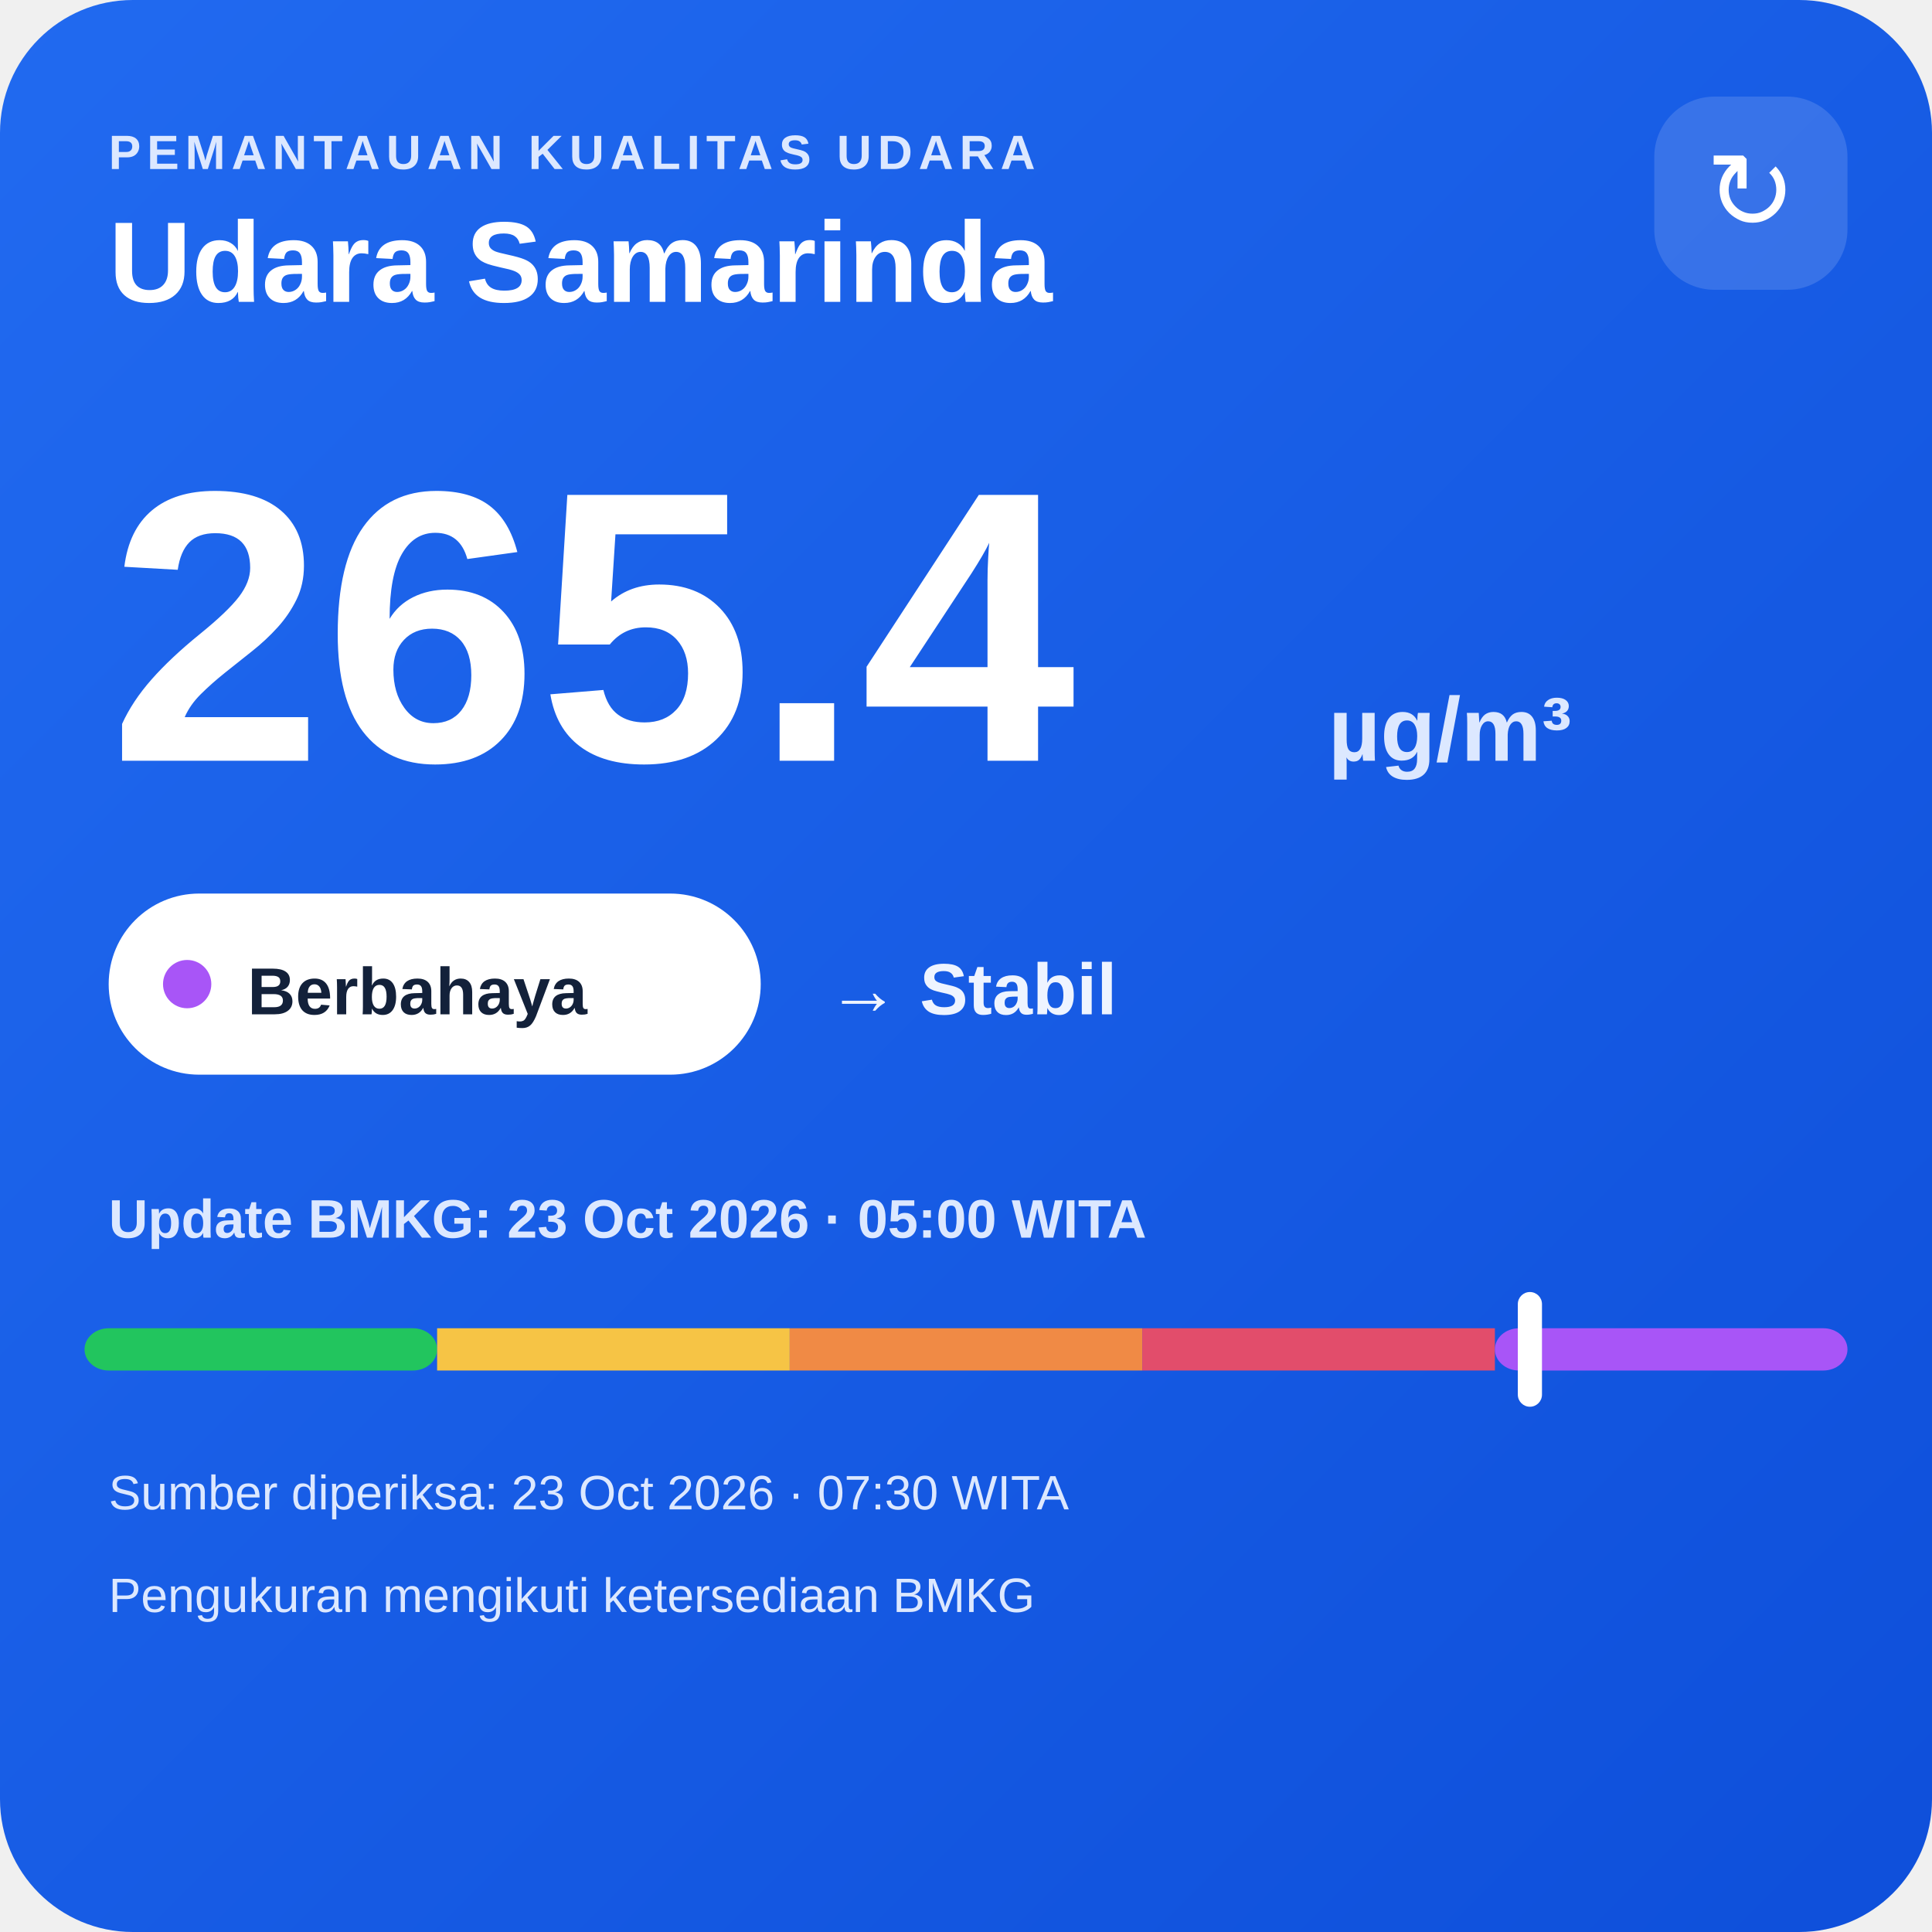
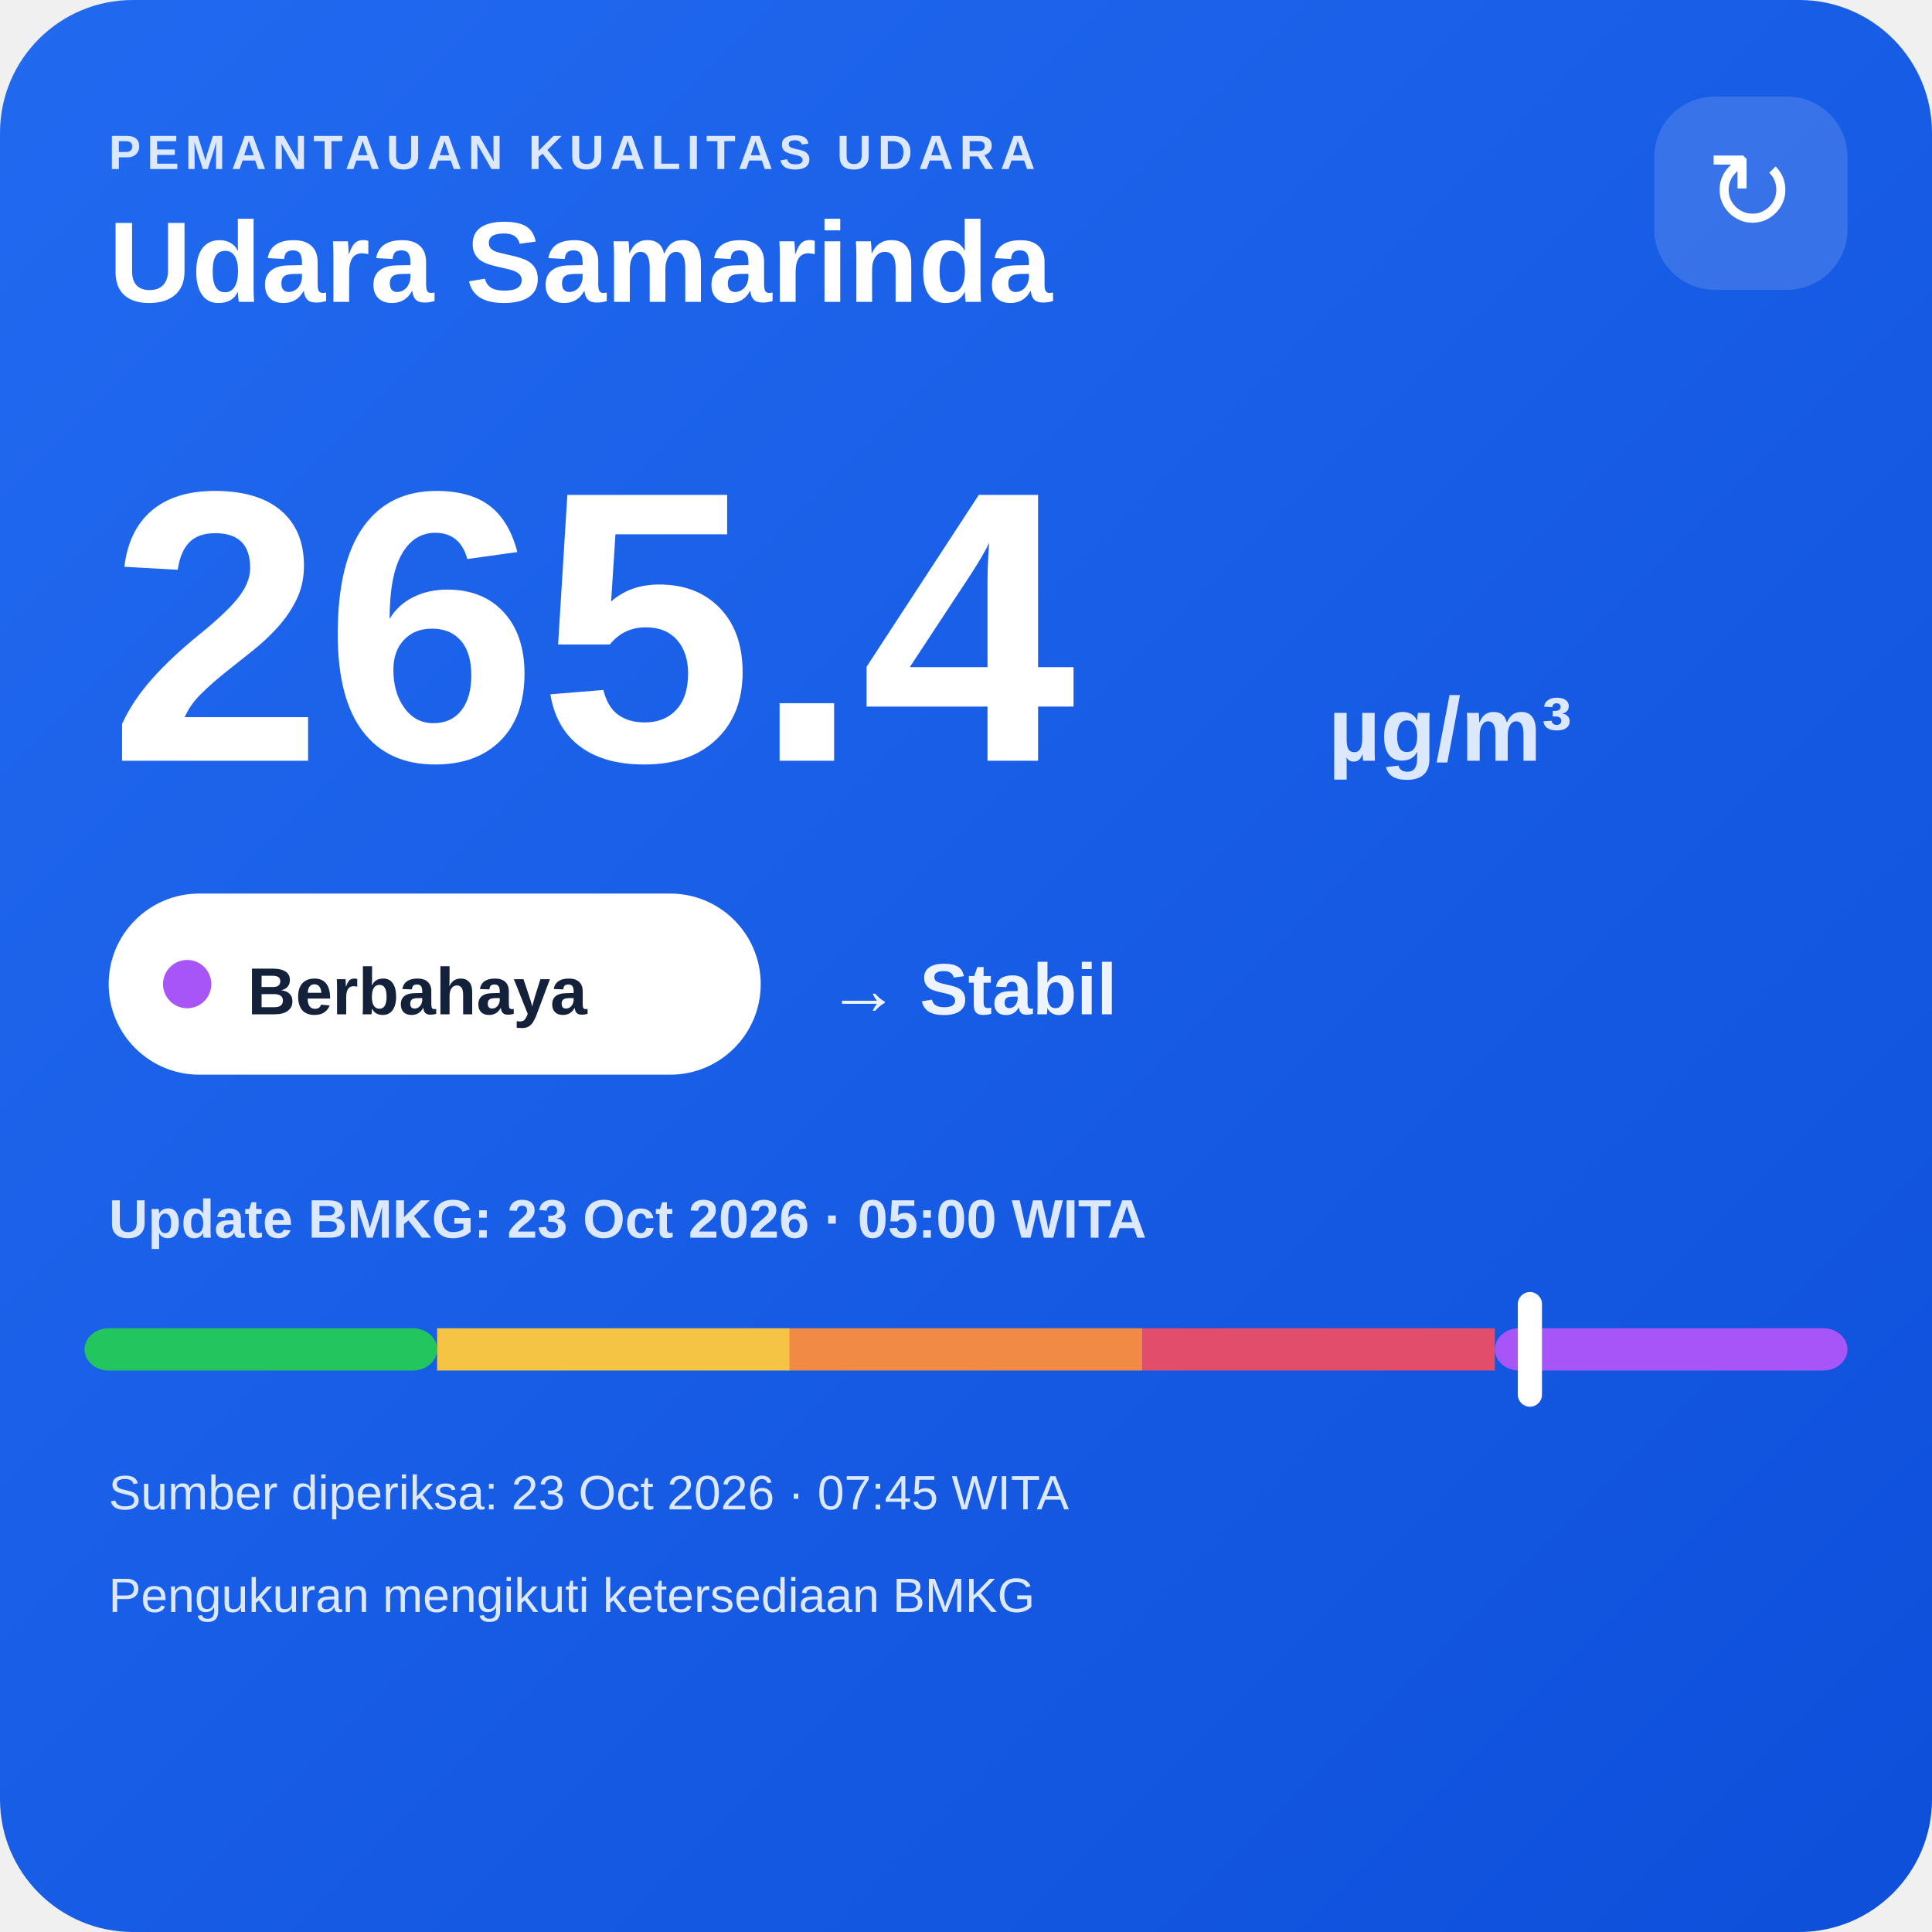
<svg xmlns="http://www.w3.org/2000/svg" width="320" height="320" viewBox="0 0 320 320">
  <defs>
    <linearGradient id="bg" x1="0" y1="0" x2="1" y2="1">
      <stop offset="0" stop-color="#216af0" />
      <stop offset="1" stop-color="#0e4fda" />
    </linearGradient>
  </defs>
  <rect width="320" height="320" rx="22" fill="url(#bg)" />
  <text x="18" y="28" fill="#dce8ff" font-family="Arial,sans-serif" font-size="8" font-weight="700" letter-spacing="1">PEMANTAUAN KUALITAS UDARA</text>
  <text x="18" y="50" fill="#ffffff" font-family="Arial,sans-serif" font-size="19" font-weight="700">Udara Samarinda</text>
  <rect x="274" y="16" width="32" height="32" rx="10" fill="#ffffff" fill-opacity=".14" />
  <text x="290" y="38" text-anchor="middle" fill="#ffffff" font-family="Arial,sans-serif" font-size="18">↻</text>
  <text x="18" y="126" fill="#ffffff" font-family="Arial,sans-serif" font-size="64" font-weight="800">265.4</text>
  <text x="220" y="126" fill="#dce8ff" font-family="Arial,sans-serif" font-size="15" font-weight="700">µg/m³</text>
  <rect x="18" y="148" width="108" height="30" rx="15" fill="#ffffff" />
  <circle cx="31" cy="163" r="4" fill="#a855f7" />
  <text x="41" y="168" fill="#13213a" font-family="Arial,sans-serif" font-size="11" font-weight="700">Berbahaya</text>
  <text x="137" y="168" fill="#eef4ff" font-family="Arial,sans-serif" font-size="12" font-weight="700">→ Stabil</text>
  <text x="18" y="205" fill="#dce8ff" font-family="Arial,sans-serif" font-size="9" font-weight="700">Update BMKG: 23 Oct 2026 · 05:00 WITA</text>
  <rect x="14" y="220" width="58.4" height="7" rx="4" fill="#22c55e" />
  <rect x="72.4" y="220" width="58.4" height="7" fill="#f6c445" />
  <rect x="130.8" y="220" width="58.4" height="7" fill="#f08a45" />
  <rect x="189.2" y="220" width="58.4" height="7" fill="#e24d6b" />
  <rect x="247.6" y="220" width="58.4" height="7" rx="4" fill="#a855f7" />
  <rect x="251.4" y="214" width="4" height="19" rx="2" fill="#ffffff" />
-   <text x="18" y="250" fill="#dce8ff" font-family="Arial,sans-serif" font-size="8">Sumber diperiksa: 23 Oct 2026 · 07:30 WITA</text>
+   <text x="18" y="250" fill="#dce8ff" font-family="Arial,sans-serif" font-size="8">Sumber diperiksa: 23 Oct 2026 · 07:45 WITA</text>
  <text x="18" y="267" fill="#dce8ff" font-family="Arial,sans-serif" font-size="8">Pengukuran mengikuti ketersediaan BMKG</text>
</svg>
